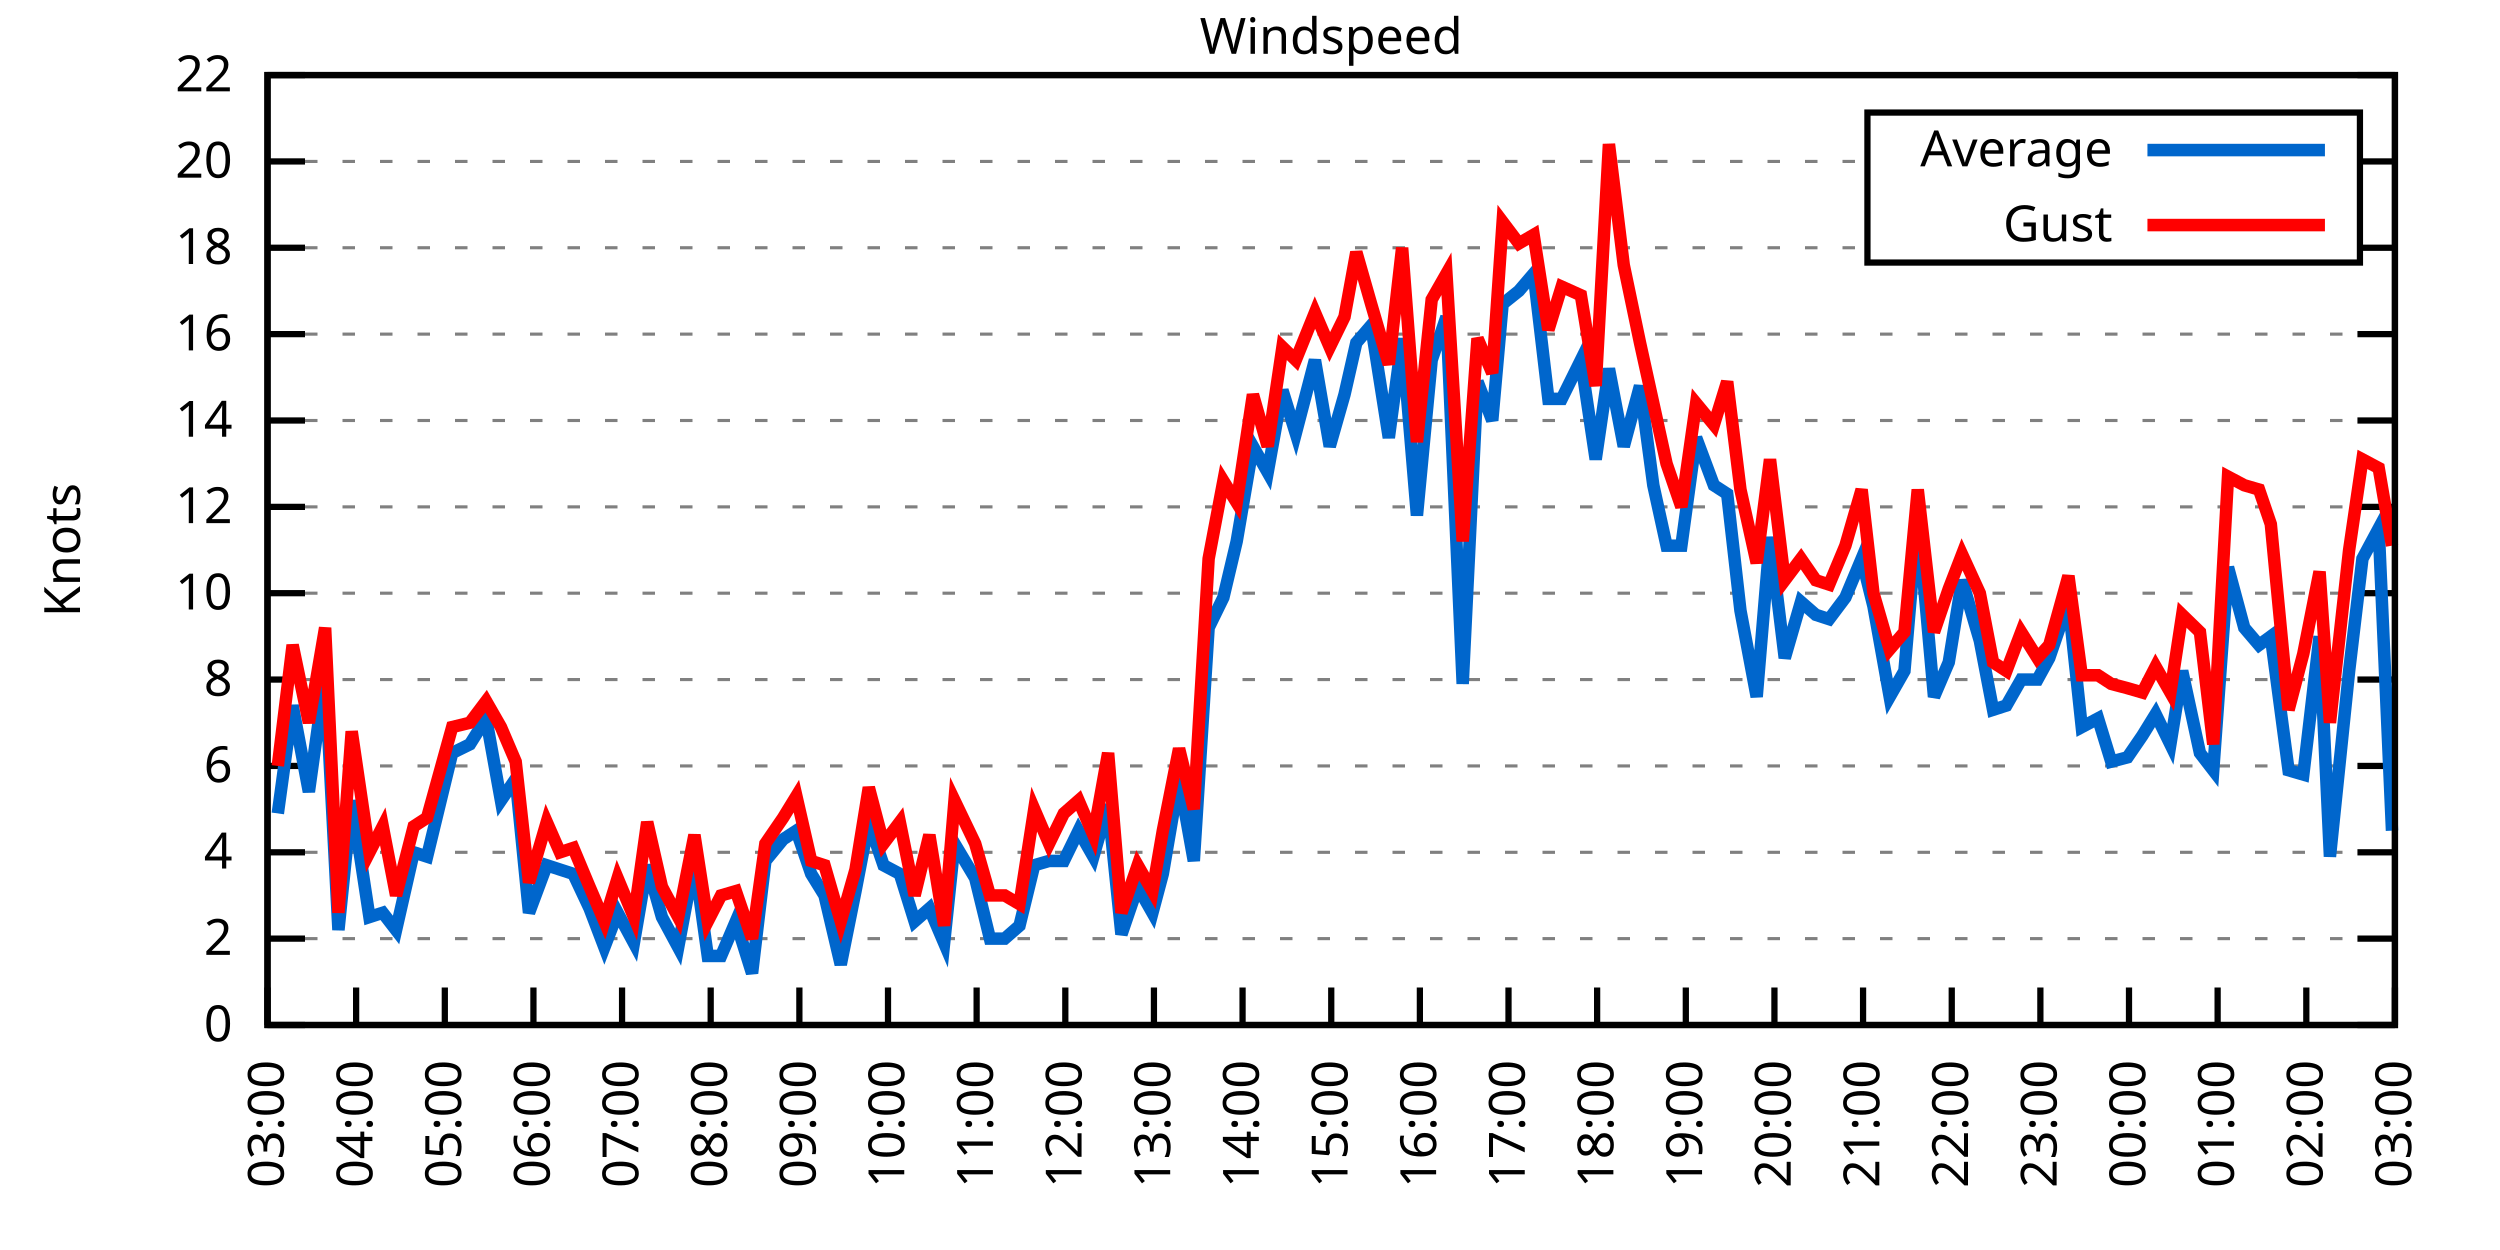
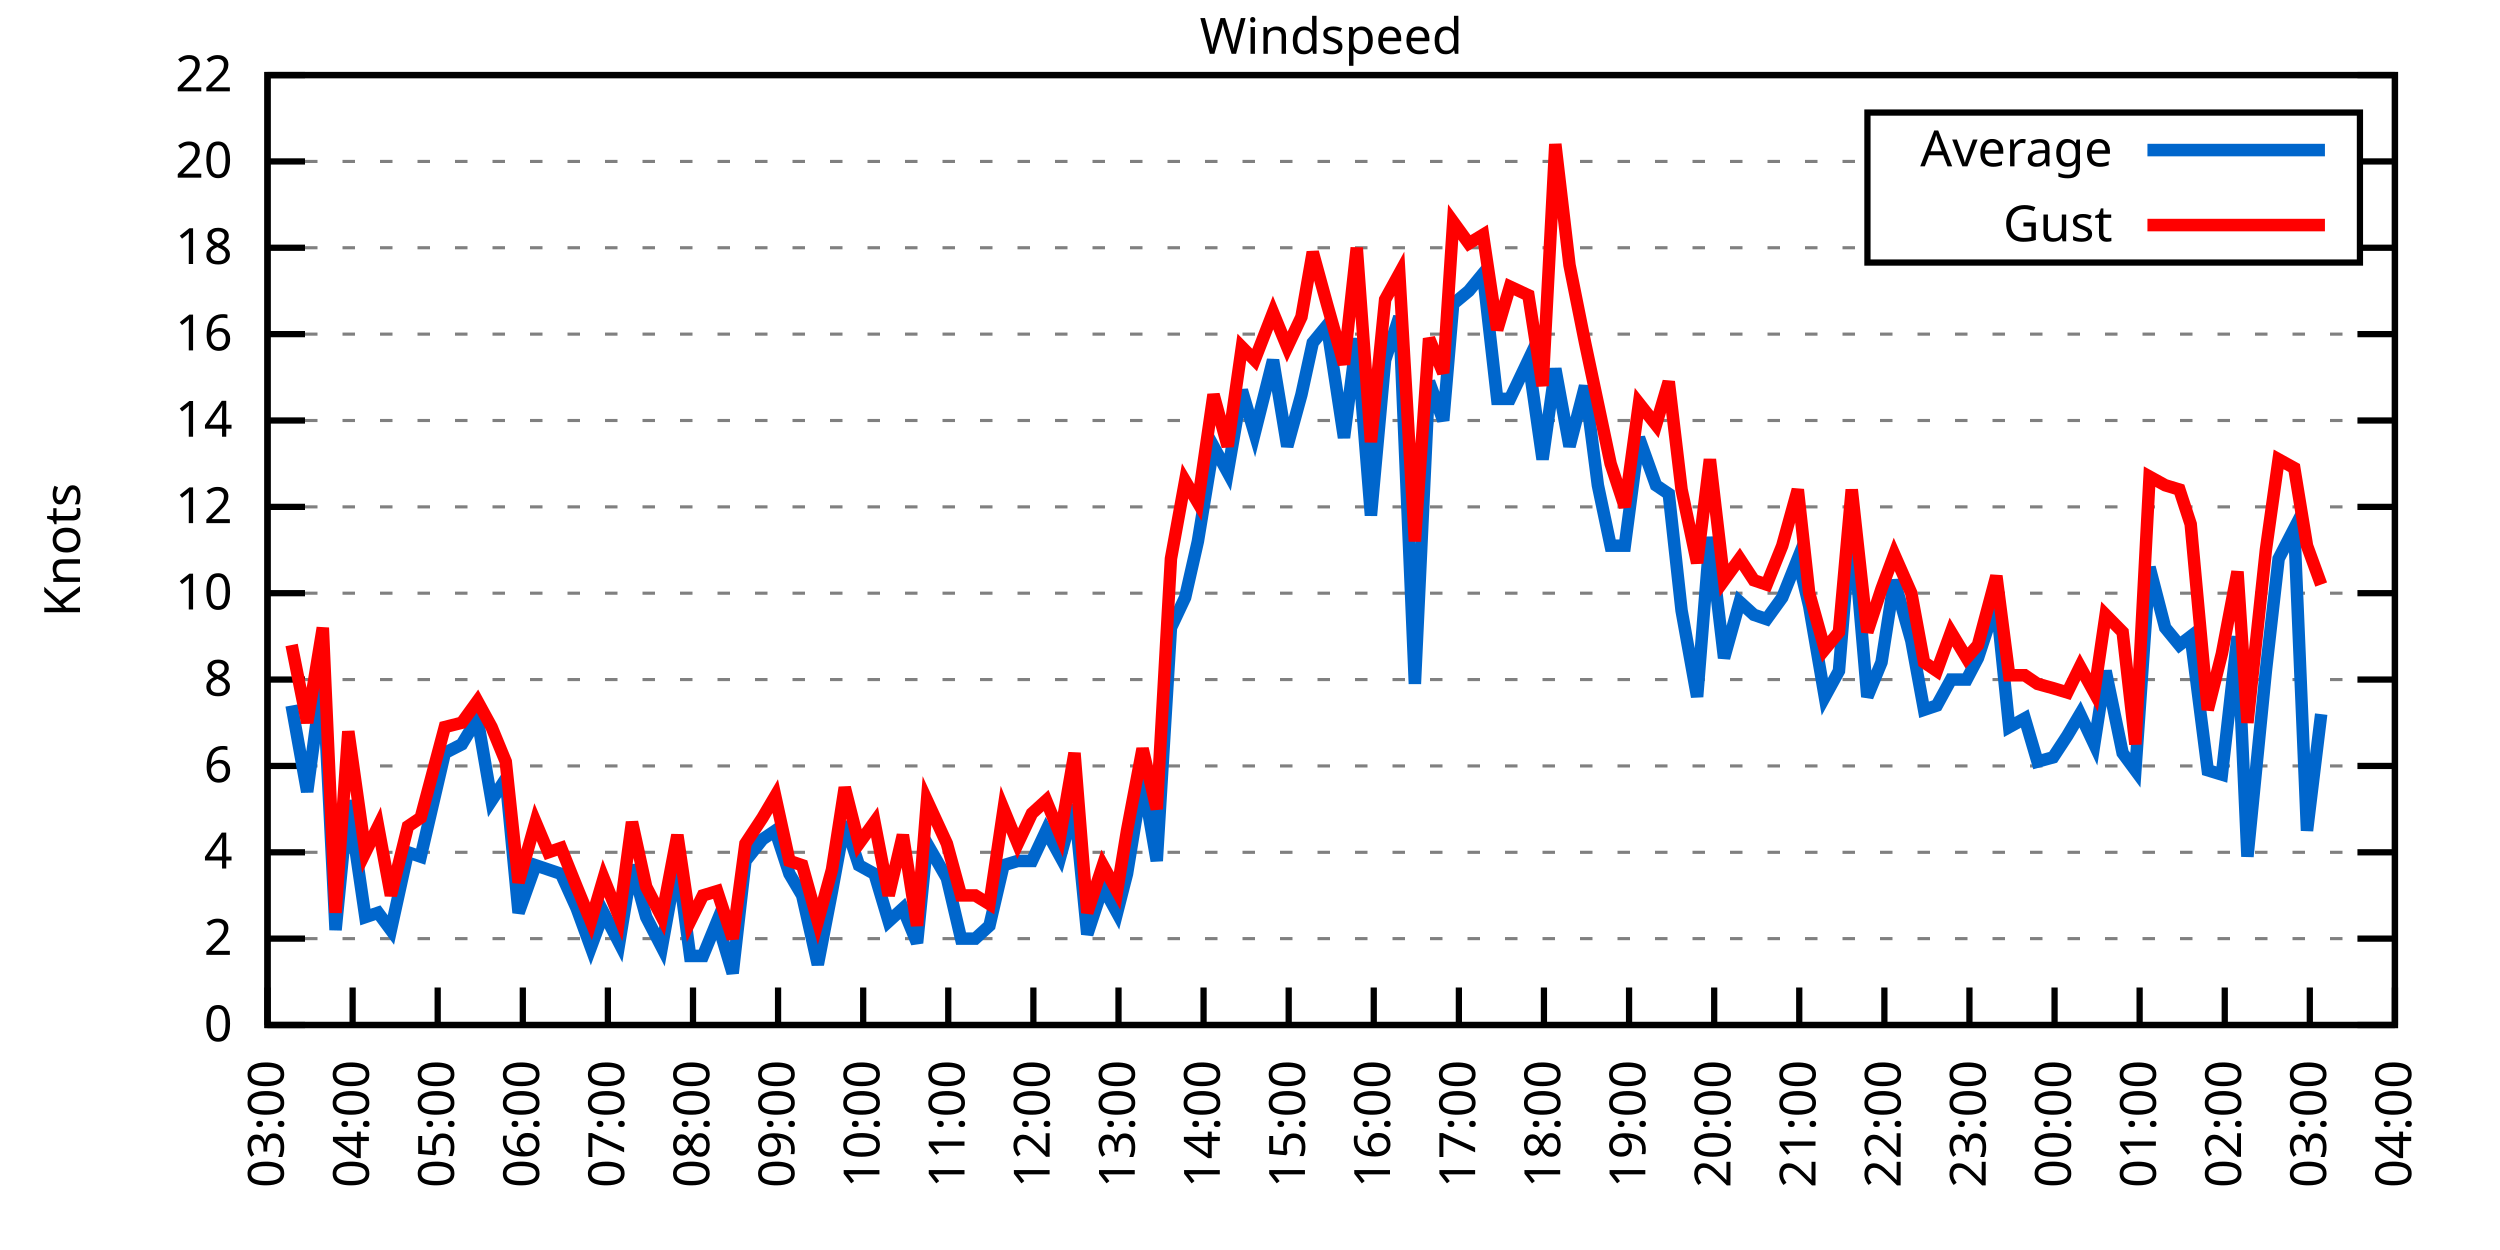
<svg xmlns="http://www.w3.org/2000/svg" xmlns:xlink="http://www.w3.org/1999/xlink" width="400" height="200" viewBox="0 0 400 200">
  <g id="gnuplot_canvas">
    <rect x="0" y="0" width="400" height="200" fill="none" />
    <defs>
      <circle id="gpDot" r="0.5" stroke-width="0.5" stroke="currentColor" />
      <path id="gpPt0" stroke-width="0.333" stroke="currentColor" d="M-1,0 h2 M0,-1 v2" />
      <path id="gpPt1" stroke-width="0.333" stroke="currentColor" d="M-1,-1 L1,1 M1,-1 L-1,1" />
      <path id="gpPt2" stroke-width="0.333" stroke="currentColor" d="M-1,0 L1,0 M0,-1 L0,1 M-1,-1 L1,1 M-1,1 L1,-1" />
      <rect id="gpPt3" stroke-width="0.333" stroke="currentColor" x="-1" y="-1" width="2" height="2" />
      <rect id="gpPt4" stroke-width="0.333" stroke="currentColor" fill="currentColor" x="-1" y="-1" width="2" height="2" />
      <circle id="gpPt5" stroke-width="0.333" stroke="currentColor" cx="0" cy="0" r="1" />
      <use xlink:href="#gpPt5" id="gpPt6" fill="currentColor" stroke="none" />
      <path id="gpPt7" stroke-width="0.333" stroke="currentColor" d="M0,-1.33 L-1.33,0.67 L1.33,0.67 z" />
      <use xlink:href="#gpPt7" id="gpPt8" fill="currentColor" stroke="none" />
      <use xlink:href="#gpPt7" id="gpPt9" stroke="currentColor" transform="rotate(180)" />
      <use xlink:href="#gpPt9" id="gpPt10" fill="currentColor" stroke="none" />
      <use xlink:href="#gpPt3" id="gpPt11" stroke="currentColor" transform="rotate(45)" />
      <use xlink:href="#gpPt11" id="gpPt12" fill="currentColor" stroke="none" />
      <path id="gpPt13" stroke-width="0.333" stroke="currentColor" d="M0,1.330 L1.265,0.411 L0.782,-1.067 L-0.782,-1.076 L-1.265,0.411 z" />
      <use xlink:href="#gpPt13" id="gpPt14" fill="currentColor" stroke="none" />
      <filter id="textbox" filterUnits="objectBoundingBox" x="0" y="0" height="1" width="1">
        <feFlood flood-color="white" flood-opacity="1" result="bgnd" />
        <feComposite in="SourceGraphic" in2="bgnd" operator="atop" />
      </filter>
      <filter id="greybox" filterUnits="objectBoundingBox" x="0" y="0" height="1" width="1">
        <feFlood flood-color="lightgrey" flood-opacity="1" result="grey" />
        <feComposite in="SourceGraphic" in2="grey" operator="atop" />
      </filter>
    </defs>
    <g fill="none" color="white" stroke="currentColor" stroke-width="1.00" stroke-linecap="butt" stroke-linejoin="miter">
</g>
    <g fill="none" color="black" stroke="currentColor" stroke-width="1.00" stroke-linecap="butt" stroke-linejoin="miter">
      <g stroke="none" shape-rendering="crispEdges">
        <polygon fill="rgb(255, 255, 255)" points="42.80,164.00 383.18,164.00 383.18,12.02 42.80,12.02 " />
      </g>
    </g>
    <g fill="none" color="black" stroke="currentColor" stroke-width="1.00" stroke-linecap="butt" stroke-linejoin="miter">
</g>
    <g fill="none" color="black" stroke="black" stroke-width="0.50" stroke-linecap="butt" stroke-linejoin="miter">
</g>
    <g fill="none" color="gray" stroke="currentColor" stroke-width="0.50" stroke-linecap="butt" stroke-linejoin="miter">
      <path stroke="gray" stroke-dasharray="2,4" class="gridline" d="M42.80,164.00 L383.19,164.00  " />
    </g>
    <g fill="none" color="gray" stroke="gray" stroke-width="1.00" stroke-linecap="butt" stroke-linejoin="miter">
</g>
    <g fill="none" color="black" stroke="currentColor" stroke-width="1.00" stroke-linecap="butt" stroke-linejoin="miter">
      <path stroke="black" d="M42.80,164.00 L48.80,164.00 M383.19,164.00 L377.19,164.00  " />
      <g transform="translate(37.20,166.60)" stroke="none" fill="black" font-family="Sans" font-size="8.00" text-anchor="end">
        <text>
          <tspan font-family="Sans"> 0</tspan>
        </text>
      </g>
    </g>
    <g fill="none" color="black" stroke="currentColor" stroke-width="1.00" stroke-linecap="butt" stroke-linejoin="miter">
</g>
    <g fill="none" color="black" stroke="black" stroke-width="0.50" stroke-linecap="butt" stroke-linejoin="miter">
</g>
    <g fill="none" color="gray" stroke="currentColor" stroke-width="0.50" stroke-linecap="butt" stroke-linejoin="miter">
      <path stroke="gray" stroke-dasharray="2,4" class="gridline" d="M42.80,150.18 L383.19,150.18  " />
    </g>
    <g fill="none" color="gray" stroke="gray" stroke-width="1.00" stroke-linecap="butt" stroke-linejoin="miter">
</g>
    <g fill="none" color="black" stroke="currentColor" stroke-width="1.00" stroke-linecap="butt" stroke-linejoin="miter">
      <path stroke="black" d="M42.80,150.18 L48.80,150.18 M383.19,150.18 L377.19,150.18  " />
      <g transform="translate(37.20,152.78)" stroke="none" fill="black" font-family="Sans" font-size="8.00" text-anchor="end">
        <text>
          <tspan font-family="Sans"> 2</tspan>
        </text>
      </g>
    </g>
    <g fill="none" color="black" stroke="currentColor" stroke-width="1.00" stroke-linecap="butt" stroke-linejoin="miter">
</g>
    <g fill="none" color="black" stroke="black" stroke-width="0.50" stroke-linecap="butt" stroke-linejoin="miter">
</g>
    <g fill="none" color="gray" stroke="currentColor" stroke-width="0.50" stroke-linecap="butt" stroke-linejoin="miter">
      <path stroke="gray" stroke-dasharray="2,4" class="gridline" d="M42.80,136.37 L383.19,136.37  " />
    </g>
    <g fill="none" color="gray" stroke="gray" stroke-width="1.00" stroke-linecap="butt" stroke-linejoin="miter">
</g>
    <g fill="none" color="black" stroke="currentColor" stroke-width="1.00" stroke-linecap="butt" stroke-linejoin="miter">
      <path stroke="black" d="M42.80,136.37 L48.80,136.37 M383.19,136.37 L377.19,136.37  " />
      <g transform="translate(37.20,138.97)" stroke="none" fill="black" font-family="Sans" font-size="8.00" text-anchor="end">
        <text>
          <tspan font-family="Sans"> 4</tspan>
        </text>
      </g>
    </g>
    <g fill="none" color="black" stroke="currentColor" stroke-width="1.00" stroke-linecap="butt" stroke-linejoin="miter">
</g>
    <g fill="none" color="black" stroke="black" stroke-width="0.50" stroke-linecap="butt" stroke-linejoin="miter">
</g>
    <g fill="none" color="gray" stroke="currentColor" stroke-width="0.50" stroke-linecap="butt" stroke-linejoin="miter">
      <path stroke="gray" stroke-dasharray="2,4" class="gridline" d="M42.80,122.55 L383.19,122.55  " />
    </g>
    <g fill="none" color="gray" stroke="gray" stroke-width="1.00" stroke-linecap="butt" stroke-linejoin="miter">
</g>
    <g fill="none" color="black" stroke="currentColor" stroke-width="1.00" stroke-linecap="butt" stroke-linejoin="miter">
      <path stroke="black" d="M42.80,122.55 L48.80,122.55 M383.19,122.55 L377.19,122.55  " />
      <g transform="translate(37.20,125.15)" stroke="none" fill="black" font-family="Sans" font-size="8.00" text-anchor="end">
        <text>
          <tspan font-family="Sans"> 6</tspan>
        </text>
      </g>
    </g>
    <g fill="none" color="black" stroke="currentColor" stroke-width="1.00" stroke-linecap="butt" stroke-linejoin="miter">
</g>
    <g fill="none" color="black" stroke="black" stroke-width="0.50" stroke-linecap="butt" stroke-linejoin="miter">
</g>
    <g fill="none" color="gray" stroke="currentColor" stroke-width="0.50" stroke-linecap="butt" stroke-linejoin="miter">
      <path stroke="gray" stroke-dasharray="2,4" class="gridline" d="M42.80,108.73 L383.19,108.73  " />
    </g>
    <g fill="none" color="gray" stroke="gray" stroke-width="1.00" stroke-linecap="butt" stroke-linejoin="miter">
</g>
    <g fill="none" color="black" stroke="currentColor" stroke-width="1.00" stroke-linecap="butt" stroke-linejoin="miter">
      <path stroke="black" d="M42.80,108.73 L48.80,108.73 M383.19,108.73 L377.19,108.73  " />
      <g transform="translate(37.20,111.33)" stroke="none" fill="black" font-family="Sans" font-size="8.00" text-anchor="end">
        <text>
          <tspan font-family="Sans"> 8</tspan>
        </text>
      </g>
    </g>
    <g fill="none" color="black" stroke="currentColor" stroke-width="1.00" stroke-linecap="butt" stroke-linejoin="miter">
</g>
    <g fill="none" color="black" stroke="black" stroke-width="0.50" stroke-linecap="butt" stroke-linejoin="miter">
</g>
    <g fill="none" color="gray" stroke="currentColor" stroke-width="0.50" stroke-linecap="butt" stroke-linejoin="miter">
      <path stroke="gray" stroke-dasharray="2,4" class="gridline" d="M42.80,94.91 L383.19,94.91  " />
    </g>
    <g fill="none" color="gray" stroke="gray" stroke-width="1.00" stroke-linecap="butt" stroke-linejoin="miter">
</g>
    <g fill="none" color="black" stroke="currentColor" stroke-width="1.00" stroke-linecap="butt" stroke-linejoin="miter">
      <path stroke="black" d="M42.80,94.91 L48.80,94.91 M383.19,94.91 L377.19,94.91  " />
      <g transform="translate(37.20,97.51)" stroke="none" fill="black" font-family="Sans" font-size="8.00" text-anchor="end">
        <text>
          <tspan font-family="Sans"> 10</tspan>
        </text>
      </g>
    </g>
    <g fill="none" color="black" stroke="currentColor" stroke-width="1.00" stroke-linecap="butt" stroke-linejoin="miter">
</g>
    <g fill="none" color="black" stroke="black" stroke-width="0.50" stroke-linecap="butt" stroke-linejoin="miter">
</g>
    <g fill="none" color="gray" stroke="currentColor" stroke-width="0.50" stroke-linecap="butt" stroke-linejoin="miter">
      <path stroke="gray" stroke-dasharray="2,4" class="gridline" d="M42.80,81.10 L383.19,81.10  " />
    </g>
    <g fill="none" color="gray" stroke="gray" stroke-width="1.00" stroke-linecap="butt" stroke-linejoin="miter">
</g>
    <g fill="none" color="black" stroke="currentColor" stroke-width="1.00" stroke-linecap="butt" stroke-linejoin="miter">
      <path stroke="black" d="M42.80,81.10 L48.80,81.10 M383.19,81.10 L377.19,81.10  " />
      <g transform="translate(37.20,83.70)" stroke="none" fill="black" font-family="Sans" font-size="8.00" text-anchor="end">
        <text>
          <tspan font-family="Sans"> 12</tspan>
        </text>
      </g>
    </g>
    <g fill="none" color="black" stroke="currentColor" stroke-width="1.00" stroke-linecap="butt" stroke-linejoin="miter">
</g>
    <g fill="none" color="black" stroke="black" stroke-width="0.50" stroke-linecap="butt" stroke-linejoin="miter">
</g>
    <g fill="none" color="gray" stroke="currentColor" stroke-width="0.50" stroke-linecap="butt" stroke-linejoin="miter">
      <path stroke="gray" stroke-dasharray="2,4" class="gridline" d="M42.80,67.28 L383.19,67.28  " />
    </g>
    <g fill="none" color="gray" stroke="gray" stroke-width="1.00" stroke-linecap="butt" stroke-linejoin="miter">
</g>
    <g fill="none" color="black" stroke="currentColor" stroke-width="1.00" stroke-linecap="butt" stroke-linejoin="miter">
      <path stroke="black" d="M42.80,67.28 L48.80,67.28 M383.19,67.28 L377.19,67.28  " />
      <g transform="translate(37.20,69.88)" stroke="none" fill="black" font-family="Sans" font-size="8.00" text-anchor="end">
        <text>
          <tspan font-family="Sans"> 14</tspan>
        </text>
      </g>
    </g>
    <g fill="none" color="black" stroke="currentColor" stroke-width="1.00" stroke-linecap="butt" stroke-linejoin="miter">
</g>
    <g fill="none" color="black" stroke="black" stroke-width="0.50" stroke-linecap="butt" stroke-linejoin="miter">
</g>
    <g fill="none" color="gray" stroke="currentColor" stroke-width="0.50" stroke-linecap="butt" stroke-linejoin="miter">
      <path stroke="gray" stroke-dasharray="2,4" class="gridline" d="M42.80,53.46 L383.19,53.46  " />
    </g>
    <g fill="none" color="gray" stroke="gray" stroke-width="1.00" stroke-linecap="butt" stroke-linejoin="miter">
</g>
    <g fill="none" color="black" stroke="currentColor" stroke-width="1.00" stroke-linecap="butt" stroke-linejoin="miter">
      <path stroke="black" d="M42.80,53.46 L48.80,53.46 M383.19,53.46 L377.19,53.46  " />
      <g transform="translate(37.20,56.06)" stroke="none" fill="black" font-family="Sans" font-size="8.00" text-anchor="end">
        <text>
          <tspan font-family="Sans"> 16</tspan>
        </text>
      </g>
    </g>
    <g fill="none" color="black" stroke="currentColor" stroke-width="1.00" stroke-linecap="butt" stroke-linejoin="miter">
</g>
    <g fill="none" color="black" stroke="black" stroke-width="0.50" stroke-linecap="butt" stroke-linejoin="miter">
</g>
    <g fill="none" color="gray" stroke="currentColor" stroke-width="0.50" stroke-linecap="butt" stroke-linejoin="miter">
      <path stroke="gray" stroke-dasharray="2,4" class="gridline" d="M42.80,39.64 L298.79,39.64 M377.59,39.64 L383.19,39.64  " />
    </g>
    <g fill="none" color="gray" stroke="gray" stroke-width="1.00" stroke-linecap="butt" stroke-linejoin="miter">
</g>
    <g fill="none" color="black" stroke="currentColor" stroke-width="1.00" stroke-linecap="butt" stroke-linejoin="miter">
      <path stroke="black" d="M42.80,39.64 L48.80,39.64 M383.19,39.64 L377.19,39.64  " />
      <g transform="translate(37.20,42.24)" stroke="none" fill="black" font-family="Sans" font-size="8.00" text-anchor="end">
        <text>
          <tspan font-family="Sans"> 18</tspan>
        </text>
      </g>
    </g>
    <g fill="none" color="black" stroke="currentColor" stroke-width="1.00" stroke-linecap="butt" stroke-linejoin="miter">
</g>
    <g fill="none" color="black" stroke="black" stroke-width="0.50" stroke-linecap="butt" stroke-linejoin="miter">
</g>
    <g fill="none" color="gray" stroke="currentColor" stroke-width="0.50" stroke-linecap="butt" stroke-linejoin="miter">
      <path stroke="gray" stroke-dasharray="2,4" class="gridline" d="M42.80,25.83 L298.79,25.83 M377.59,25.83 L383.19,25.83  " />
    </g>
    <g fill="none" color="gray" stroke="gray" stroke-width="1.00" stroke-linecap="butt" stroke-linejoin="miter">
</g>
    <g fill="none" color="black" stroke="currentColor" stroke-width="1.00" stroke-linecap="butt" stroke-linejoin="miter">
      <path stroke="black" d="M42.80,25.83 L48.80,25.83 M383.19,25.83 L377.19,25.83  " />
      <g transform="translate(37.20,28.43)" stroke="none" fill="black" font-family="Sans" font-size="8.00" text-anchor="end">
        <text>
          <tspan font-family="Sans"> 20</tspan>
        </text>
      </g>
    </g>
    <g fill="none" color="black" stroke="currentColor" stroke-width="1.00" stroke-linecap="butt" stroke-linejoin="miter">
</g>
    <g fill="none" color="black" stroke="black" stroke-width="0.50" stroke-linecap="butt" stroke-linejoin="miter">
</g>
    <g fill="none" color="gray" stroke="currentColor" stroke-width="0.50" stroke-linecap="butt" stroke-linejoin="miter">
      <path stroke="gray" stroke-dasharray="2,4" class="gridline" d="M42.80,12.01 L383.19,12.01  " />
    </g>
    <g fill="none" color="gray" stroke="gray" stroke-width="1.00" stroke-linecap="butt" stroke-linejoin="miter">
</g>
    <g fill="none" color="black" stroke="currentColor" stroke-width="1.00" stroke-linecap="butt" stroke-linejoin="miter">
      <path stroke="black" d="M42.80,12.01 L48.80,12.01 M383.19,12.01 L377.19,12.01  " />
      <g transform="translate(37.20,14.61)" stroke="none" fill="black" font-family="Sans" font-size="8.00" text-anchor="end">
        <text>
          <tspan font-family="Sans"> 22</tspan>
        </text>
      </g>
    </g>
    <g fill="none" color="black" stroke="currentColor" stroke-width="1.00" stroke-linecap="butt" stroke-linejoin="miter">
      <path stroke="black" d="M42.80,164.00 L42.80,158.00  " />
      <g transform="translate(45.40,169.60) rotate(270.00)" stroke="none" fill="black" font-family="Sans" font-size="8.00" text-anchor="end">
        <text>
          <tspan font-family="Sans">03:00</tspan>
        </text>
      </g>
    </g>
    <g fill="none" color="black" stroke="currentColor" stroke-width="1.00" stroke-linecap="butt" stroke-linejoin="miter">
-       <path stroke="black" d="M56.98,164.00 L56.98,158.00  " />
-       <g transform="translate(59.58,169.60) rotate(270.00)" stroke="none" fill="black" font-family="Sans" font-size="8.00" text-anchor="end">
+       <path stroke="black" d="M56.42,164.00 L56.42,158.00  " />
+       <g transform="translate(59.02,169.60) rotate(270.00)" stroke="none" fill="black" font-family="Sans" font-size="8.00" text-anchor="end">
        <text>
          <tspan font-family="Sans">04:00</tspan>
        </text>
      </g>
    </g>
    <g fill="none" color="black" stroke="currentColor" stroke-width="1.00" stroke-linecap="butt" stroke-linejoin="miter">
-       <path stroke="black" d="M71.17,164.00 L71.17,158.00  " />
-       <g transform="translate(73.77,169.60) rotate(270.00)" stroke="none" fill="black" font-family="Sans" font-size="8.00" text-anchor="end">
+       <path stroke="black" d="M70.03,164.00 L70.03,158.00  " />
+       <g transform="translate(72.63,169.60) rotate(270.00)" stroke="none" fill="black" font-family="Sans" font-size="8.00" text-anchor="end">
        <text>
          <tspan font-family="Sans">05:00</tspan>
        </text>
      </g>
    </g>
    <g fill="none" color="black" stroke="currentColor" stroke-width="1.00" stroke-linecap="butt" stroke-linejoin="miter">
-       <path stroke="black" d="M85.35,164.00 L85.35,158.00  " />
-       <g transform="translate(87.95,169.60) rotate(270.00)" stroke="none" fill="black" font-family="Sans" font-size="8.00" text-anchor="end">
+       <path stroke="black" d="M83.65,164.00 L83.65,158.00  " />
+       <g transform="translate(86.25,169.60) rotate(270.00)" stroke="none" fill="black" font-family="Sans" font-size="8.00" text-anchor="end">
        <text>
          <tspan font-family="Sans">06:00</tspan>
        </text>
      </g>
    </g>
    <g fill="none" color="black" stroke="currentColor" stroke-width="1.00" stroke-linecap="butt" stroke-linejoin="miter">
-       <path stroke="black" d="M99.53,164.00 L99.53,158.00  " />
-       <g transform="translate(102.13,169.60) rotate(270.00)" stroke="none" fill="black" font-family="Sans" font-size="8.00" text-anchor="end">
+       <path stroke="black" d="M97.26,164.00 L97.26,158.00  " />
+       <g transform="translate(99.86,169.60) rotate(270.00)" stroke="none" fill="black" font-family="Sans" font-size="8.00" text-anchor="end">
        <text>
          <tspan font-family="Sans">07:00</tspan>
        </text>
      </g>
    </g>
    <g fill="none" color="black" stroke="currentColor" stroke-width="1.00" stroke-linecap="butt" stroke-linejoin="miter">
-       <path stroke="black" d="M113.71,164.00 L113.71,158.00  " />
-       <g transform="translate(116.31,169.60) rotate(270.00)" stroke="none" fill="black" font-family="Sans" font-size="8.00" text-anchor="end">
+       <path stroke="black" d="M110.88,164.00 L110.88,158.00  " />
+       <g transform="translate(113.48,169.60) rotate(270.00)" stroke="none" fill="black" font-family="Sans" font-size="8.00" text-anchor="end">
        <text>
          <tspan font-family="Sans">08:00</tspan>
        </text>
      </g>
    </g>
    <g fill="none" color="black" stroke="currentColor" stroke-width="1.00" stroke-linecap="butt" stroke-linejoin="miter">
-       <path stroke="black" d="M127.90,164.00 L127.90,158.00  " />
-       <g transform="translate(130.50,169.60) rotate(270.00)" stroke="none" fill="black" font-family="Sans" font-size="8.00" text-anchor="end">
+       <path stroke="black" d="M124.49,164.00 L124.49,158.00  " />
+       <g transform="translate(127.09,169.60) rotate(270.00)" stroke="none" fill="black" font-family="Sans" font-size="8.00" text-anchor="end">
        <text>
          <tspan font-family="Sans">09:00</tspan>
        </text>
      </g>
    </g>
    <g fill="none" color="black" stroke="currentColor" stroke-width="1.00" stroke-linecap="butt" stroke-linejoin="miter">
-       <path stroke="black" d="M142.08,164.00 L142.08,158.00  " />
-       <g transform="translate(144.68,169.60) rotate(270.00)" stroke="none" fill="black" font-family="Sans" font-size="8.00" text-anchor="end">
+       <path stroke="black" d="M138.11,164.00 L138.11,158.00  " />
+       <g transform="translate(140.71,169.60) rotate(270.00)" stroke="none" fill="black" font-family="Sans" font-size="8.00" text-anchor="end">
        <text>
          <tspan font-family="Sans">10:00</tspan>
        </text>
      </g>
    </g>
    <g fill="none" color="black" stroke="currentColor" stroke-width="1.00" stroke-linecap="butt" stroke-linejoin="miter">
-       <path stroke="black" d="M156.26,164.00 L156.26,158.00  " />
-       <g transform="translate(158.86,169.60) rotate(270.00)" stroke="none" fill="black" font-family="Sans" font-size="8.00" text-anchor="end">
+       <path stroke="black" d="M151.72,164.00 L151.72,158.00  " />
+       <g transform="translate(154.32,169.60) rotate(270.00)" stroke="none" fill="black" font-family="Sans" font-size="8.00" text-anchor="end">
        <text>
          <tspan font-family="Sans">11:00</tspan>
        </text>
      </g>
    </g>
    <g fill="none" color="black" stroke="currentColor" stroke-width="1.00" stroke-linecap="butt" stroke-linejoin="miter">
-       <path stroke="black" d="M170.45,164.00 L170.45,158.00  " />
-       <g transform="translate(173.05,169.60) rotate(270.00)" stroke="none" fill="black" font-family="Sans" font-size="8.00" text-anchor="end">
+       <path stroke="black" d="M165.34,164.00 L165.34,158.00  " />
+       <g transform="translate(167.94,169.60) rotate(270.00)" stroke="none" fill="black" font-family="Sans" font-size="8.00" text-anchor="end">
        <text>
          <tspan font-family="Sans">12:00</tspan>
        </text>
      </g>
    </g>
    <g fill="none" color="black" stroke="currentColor" stroke-width="1.00" stroke-linecap="butt" stroke-linejoin="miter">
-       <path stroke="black" d="M184.63,164.00 L184.63,158.00  " />
-       <g transform="translate(187.23,169.60) rotate(270.00)" stroke="none" fill="black" font-family="Sans" font-size="8.00" text-anchor="end">
+       <path stroke="black" d="M178.96,164.00 L178.96,158.00  " />
+       <g transform="translate(181.56,169.60) rotate(270.00)" stroke="none" fill="black" font-family="Sans" font-size="8.00" text-anchor="end">
        <text>
          <tspan font-family="Sans">13:00</tspan>
        </text>
      </g>
    </g>
    <g fill="none" color="black" stroke="currentColor" stroke-width="1.00" stroke-linecap="butt" stroke-linejoin="miter">
-       <path stroke="black" d="M198.81,164.00 L198.81,158.00  " />
-       <g transform="translate(201.41,169.60) rotate(270.00)" stroke="none" fill="black" font-family="Sans" font-size="8.00" text-anchor="end">
+       <path stroke="black" d="M192.57,164.00 L192.57,158.00  " />
+       <g transform="translate(195.17,169.60) rotate(270.00)" stroke="none" fill="black" font-family="Sans" font-size="8.00" text-anchor="end">
        <text>
          <tspan font-family="Sans">14:00</tspan>
        </text>
      </g>
    </g>
    <g fill="none" color="black" stroke="currentColor" stroke-width="1.00" stroke-linecap="butt" stroke-linejoin="miter">
-       <path stroke="black" d="M213.00,164.00 L213.00,158.00  " />
-       <g transform="translate(215.60,169.60) rotate(270.00)" stroke="none" fill="black" font-family="Sans" font-size="8.00" text-anchor="end">
+       <path stroke="black" d="M206.19,164.00 L206.19,158.00  " />
+       <g transform="translate(208.79,169.60) rotate(270.00)" stroke="none" fill="black" font-family="Sans" font-size="8.00" text-anchor="end">
        <text>
          <tspan font-family="Sans">15:00</tspan>
        </text>
      </g>
    </g>
    <g fill="none" color="black" stroke="currentColor" stroke-width="1.00" stroke-linecap="butt" stroke-linejoin="miter">
-       <path stroke="black" d="M227.18,164.00 L227.18,158.00  " />
-       <g transform="translate(229.78,169.60) rotate(270.00)" stroke="none" fill="black" font-family="Sans" font-size="8.00" text-anchor="end">
+       <path stroke="black" d="M219.80,164.00 L219.80,158.00  " />
+       <g transform="translate(222.40,169.60) rotate(270.00)" stroke="none" fill="black" font-family="Sans" font-size="8.00" text-anchor="end">
        <text>
          <tspan font-family="Sans">16:00</tspan>
        </text>
      </g>
    </g>
    <g fill="none" color="black" stroke="currentColor" stroke-width="1.00" stroke-linecap="butt" stroke-linejoin="miter">
-       <path stroke="black" d="M241.36,164.00 L241.36,158.00  " />
-       <g transform="translate(243.96,169.60) rotate(270.00)" stroke="none" fill="black" font-family="Sans" font-size="8.00" text-anchor="end">
+       <path stroke="black" d="M233.42,164.00 L233.42,158.00  " />
+       <g transform="translate(236.02,169.60) rotate(270.00)" stroke="none" fill="black" font-family="Sans" font-size="8.00" text-anchor="end">
        <text>
          <tspan font-family="Sans">17:00</tspan>
        </text>
      </g>
    </g>
    <g fill="none" color="black" stroke="currentColor" stroke-width="1.00" stroke-linecap="butt" stroke-linejoin="miter">
-       <path stroke="black" d="M255.54,164.00 L255.54,158.00  " />
-       <g transform="translate(258.14,169.60) rotate(270.00)" stroke="none" fill="black" font-family="Sans" font-size="8.00" text-anchor="end">
+       <path stroke="black" d="M247.03,164.00 L247.03,158.00  " />
+       <g transform="translate(249.63,169.60) rotate(270.00)" stroke="none" fill="black" font-family="Sans" font-size="8.00" text-anchor="end">
        <text>
          <tspan font-family="Sans">18:00</tspan>
        </text>
      </g>
    </g>
    <g fill="none" color="black" stroke="currentColor" stroke-width="1.00" stroke-linecap="butt" stroke-linejoin="miter">
-       <path stroke="black" d="M269.73,164.00 L269.73,158.00  " />
-       <g transform="translate(272.33,169.60) rotate(270.00)" stroke="none" fill="black" font-family="Sans" font-size="8.00" text-anchor="end">
+       <path stroke="black" d="M260.65,164.00 L260.65,158.00  " />
+       <g transform="translate(263.25,169.60) rotate(270.00)" stroke="none" fill="black" font-family="Sans" font-size="8.00" text-anchor="end">
        <text>
          <tspan font-family="Sans">19:00</tspan>
        </text>
      </g>
    </g>
    <g fill="none" color="black" stroke="currentColor" stroke-width="1.00" stroke-linecap="butt" stroke-linejoin="miter">
-       <path stroke="black" d="M283.91,164.00 L283.91,158.00  " />
-       <g transform="translate(286.51,169.60) rotate(270.00)" stroke="none" fill="black" font-family="Sans" font-size="8.00" text-anchor="end">
+       <path stroke="black" d="M274.27,164.00 L274.27,158.00  " />
+       <g transform="translate(276.87,169.60) rotate(270.00)" stroke="none" fill="black" font-family="Sans" font-size="8.00" text-anchor="end">
        <text>
          <tspan font-family="Sans">20:00</tspan>
        </text>
      </g>
    </g>
    <g fill="none" color="black" stroke="currentColor" stroke-width="1.00" stroke-linecap="butt" stroke-linejoin="miter">
-       <path stroke="black" d="M298.09,164.00 L298.09,158.00  " />
-       <g transform="translate(300.69,169.60) rotate(270.00)" stroke="none" fill="black" font-family="Sans" font-size="8.00" text-anchor="end">
+       <path stroke="black" d="M287.88,164.00 L287.88,158.00  " />
+       <g transform="translate(290.48,169.60) rotate(270.00)" stroke="none" fill="black" font-family="Sans" font-size="8.00" text-anchor="end">
        <text>
          <tspan font-family="Sans">21:00</tspan>
        </text>
      </g>
    </g>
    <g fill="none" color="black" stroke="currentColor" stroke-width="1.00" stroke-linecap="butt" stroke-linejoin="miter">
-       <path stroke="black" d="M312.28,164.00 L312.28,158.00  " />
-       <g transform="translate(314.88,169.60) rotate(270.00)" stroke="none" fill="black" font-family="Sans" font-size="8.00" text-anchor="end">
+       <path stroke="black" d="M301.50,164.00 L301.50,158.00  " />
+       <g transform="translate(304.10,169.60) rotate(270.00)" stroke="none" fill="black" font-family="Sans" font-size="8.00" text-anchor="end">
        <text>
          <tspan font-family="Sans">22:00</tspan>
        </text>
      </g>
    </g>
    <g fill="none" color="black" stroke="currentColor" stroke-width="1.00" stroke-linecap="butt" stroke-linejoin="miter">
-       <path stroke="black" d="M326.46,164.00 L326.46,158.00  " />
-       <g transform="translate(329.06,169.60) rotate(270.00)" stroke="none" fill="black" font-family="Sans" font-size="8.00" text-anchor="end">
+       <path stroke="black" d="M315.11,164.00 L315.11,158.00  " />
+       <g transform="translate(317.71,169.60) rotate(270.00)" stroke="none" fill="black" font-family="Sans" font-size="8.00" text-anchor="end">
        <text>
          <tspan font-family="Sans">23:00</tspan>
        </text>
      </g>
    </g>
    <g fill="none" color="black" stroke="currentColor" stroke-width="1.00" stroke-linecap="butt" stroke-linejoin="miter">
-       <path stroke="black" d="M340.64,164.00 L340.64,158.00  " />
-       <g transform="translate(343.24,169.60) rotate(270.00)" stroke="none" fill="black" font-family="Sans" font-size="8.00" text-anchor="end">
+       <path stroke="black" d="M328.73,164.00 L328.73,158.00  " />
+       <g transform="translate(331.33,169.60) rotate(270.00)" stroke="none" fill="black" font-family="Sans" font-size="8.00" text-anchor="end">
        <text>
          <tspan font-family="Sans">00:00</tspan>
        </text>
      </g>
    </g>
    <g fill="none" color="black" stroke="currentColor" stroke-width="1.00" stroke-linecap="butt" stroke-linejoin="miter">
-       <path stroke="black" d="M354.82,164.00 L354.82,158.00  " />
-       <g transform="translate(357.42,169.60) rotate(270.00)" stroke="none" fill="black" font-family="Sans" font-size="8.00" text-anchor="end">
+       <path stroke="black" d="M342.34,164.00 L342.34,158.00  " />
+       <g transform="translate(344.94,169.60) rotate(270.00)" stroke="none" fill="black" font-family="Sans" font-size="8.00" text-anchor="end">
        <text>
          <tspan font-family="Sans">01:00</tspan>
        </text>
      </g>
    </g>
    <g fill="none" color="black" stroke="currentColor" stroke-width="1.00" stroke-linecap="butt" stroke-linejoin="miter">
-       <path stroke="black" d="M369.01,164.00 L369.01,158.00  " />
-       <g transform="translate(371.61,169.60) rotate(270.00)" stroke="none" fill="black" font-family="Sans" font-size="8.00" text-anchor="end">
+       <path stroke="black" d="M355.96,164.00 L355.96,158.00  " />
+       <g transform="translate(358.56,169.60) rotate(270.00)" stroke="none" fill="black" font-family="Sans" font-size="8.00" text-anchor="end">
        <text>
          <tspan font-family="Sans">02:00</tspan>
+         </text>
+       </g>
+     </g>
+     <g fill="none" color="black" stroke="currentColor" stroke-width="1.00" stroke-linecap="butt" stroke-linejoin="miter">
+       <path stroke="black" d="M369.57,164.00 L369.57,158.00  " />
+       <g transform="translate(372.17,169.60) rotate(270.00)" stroke="none" fill="black" font-family="Sans" font-size="8.00" text-anchor="end">
+         <text>
+           <tspan font-family="Sans">03:00</tspan>
        </text>
      </g>
    </g>
    <g fill="none" color="black" stroke="currentColor" stroke-width="1.00" stroke-linecap="butt" stroke-linejoin="miter">
      <path stroke="black" d="M383.19,164.00 L383.19,158.00  " />
      <g transform="translate(385.79,169.60) rotate(270.00)" stroke="none" fill="black" font-family="Sans" font-size="8.00" text-anchor="end">
        <text>
-           <tspan font-family="Sans">03:00</tspan>
+           <tspan font-family="Sans">04:00</tspan>
        </text>
      </g>
    </g>
    <g fill="none" color="black" stroke="currentColor" stroke-width="1.00" stroke-linecap="butt" stroke-linejoin="miter">
</g>
    <g fill="none" color="black" stroke="currentColor" stroke-width="1.00" stroke-linecap="butt" stroke-linejoin="miter">
      <path stroke="black" d="M42.80,12.01 L42.80,164.00 L383.19,164.00 L383.19,12.01 L42.80,12.01 Z  " />
    </g>
    <g fill="none" color="black" stroke="currentColor" stroke-width="1.00" stroke-linecap="butt" stroke-linejoin="miter">
</g>
    <g fill="none" color="black" stroke="currentColor" stroke-width="1.00" stroke-linecap="butt" stroke-linejoin="miter">
      <path stroke="black" d="M298.79,42.01 L298.79,18.01 L377.59,18.01 L377.59,42.01 L298.79,42.01 Z  " />
    </g>
    <g id="Windspeed_plot_1">
      <g fill="none" color="white" stroke="black" stroke-width="2.00" stroke-linecap="butt" stroke-linejoin="miter">
</g>
      <g fill="none" color="black" stroke="currentColor" stroke-width="2.00" stroke-linecap="butt" stroke-linejoin="miter">
        <g transform="translate(337.99,26.61)" stroke="none" fill="black" font-family="Sans" font-size="8.00" text-anchor="end">
          <text>
            <tspan font-family="Sans">Average</tspan>
          </text>
        </g>
      </g>
      <g fill="none" color="black" stroke="currentColor" stroke-width="2.00" stroke-linecap="butt" stroke-linejoin="miter">
-         <path stroke="rgb(  0, 102, 204)" d="M343.59,24.01 L371.99,24.01 M44.45,130.15 L46.82,112.88 L49.42,126.69 L52.02,108.04 L54.15,148.80 L56.27,128.08   L59.11,146.73 L61.24,146.04 L63.37,148.80 L66.20,136.37 L68.33,137.06 L72.35,120.48 L75.18,119.09 L77.78,114.95   L80.15,128.08 L82.51,124.62 L84.64,146.04 L87.48,138.44 L89.60,139.13 L91.73,139.82 L94.33,145.35 L96.70,151.56   L98.82,146.04 L101.42,150.87 L103.55,138.44 L105.91,146.73 L108.51,151.56 L111.11,137.75 L113.24,152.95 L115.37,152.95   L117.73,147.42 L120.33,155.71 L122.46,137.75 L125.30,134.29 L127.42,132.91 L129.79,139.82 L131.92,143.27 L134.52,154.33   L136.88,142.58 L139.01,131.53 L141.37,138.44 L143.97,139.82 L146.34,147.42 L148.70,145.35 L151.06,150.87 L152.72,134.98   L156.03,140.51 L158.39,150.18 L160.75,150.18 L163.12,148.11 L165.48,138.44 L167.85,137.75 L170.21,137.75 L172.57,132.91   L174.94,137.06 L177.30,128.77 L179.43,149.49 L182.03,141.89 L184.39,146.04 L186.05,139.82 L188.65,124.62 L191.01,137.75   L193.38,100.44 L195.74,95.60 L197.87,86.62 L200.47,71.42 L202.83,75.57 L205.19,62.44 L207.32,69.35 L210.39,57.61   L212.76,71.42 L215.12,63.13 L217.01,54.84 L219.38,52.08 L222.21,70.04 L224.34,54.15 L226.71,82.48 L229.07,57.61   L231.43,50.70 L234.03,109.42 L236.40,61.06 L238.76,67.28 L240.42,48.63 L243.02,46.55 L245.38,43.79 L247.74,63.82   L249.87,63.82 L252.94,57.61 L255.31,73.50 L257.43,58.99 L259.80,71.42 L262.40,61.75 L264.53,77.64 L266.65,87.31   L269.02,87.31 L271.38,70.04 L274.22,77.64 L276.35,79.02 L278.47,97.68 L281.07,111.49 L283.20,85.93 L285.56,105.28   L288.16,96.30 L290.53,98.37 L292.66,99.06 L295.26,95.60 L297.86,89.39 L299.75,96.99 L302.35,111.49 L304.71,107.35   L306.84,82.48 L309.44,111.49 L311.80,105.97 L313.93,92.84 L316.77,102.51 L318.89,113.57 L321.02,112.88 L323.39,108.73   L325.99,108.73 L327.88,105.28 L330.95,96.30 L333.08,116.33 L335.68,114.95 L337.80,121.86 L340.40,121.17 L342.77,117.71   L344.90,114.26 L347.26,119.09 L349.15,107.35 L351.99,120.48 L354.12,123.24 L356.48,90.77 L359.08,100.44 L361.44,103.20   L363.33,101.82 L366.17,123.24 L368.53,123.93 L371.13,101.82 L372.79,137.06 L375.86,107.35 L377.99,89.39 L380.59,84.55   L382.72,132.91  " />
+         <path stroke="rgb(  0, 102, 204)" d="M343.59,24.01 L371.99,24.01 M46.66,112.88 L49.15,126.69 L51.65,108.04 L53.69,148.80 L55.73,128.08 L58.46,146.73   L60.50,146.04 L62.54,148.80 L65.27,136.37 L67.31,137.06 L71.17,120.48 L73.89,119.09 L76.39,114.95 L78.65,128.08   L80.92,124.62 L82.97,146.04 L85.69,138.44 L87.73,139.13 L89.77,139.82 L92.27,145.35 L94.54,151.56 L96.58,146.04   L99.08,150.87 L101.12,138.44 L103.39,146.73 L105.89,151.56 L108.38,137.75 L110.42,152.95 L112.47,152.95 L114.74,147.42   L117.23,155.71 L119.27,137.75 L122.00,134.29 L124.04,132.91 L126.31,139.82 L128.35,143.27 L130.85,154.33 L133.12,142.58   L135.16,131.53 L137.43,138.44 L139.92,139.82 L142.19,147.42 L144.46,145.35 L146.73,150.87 L148.32,134.98 L151.50,140.51   L153.77,150.18 L156.04,150.18 L158.31,148.11 L160.57,138.44 L162.84,137.75 L165.11,137.75 L167.38,132.91 L169.65,137.06   L171.92,128.77 L173.96,149.49 L176.46,141.89 L178.73,146.04 L180.32,139.82 L182.81,124.62 L185.08,137.75 L187.35,100.44   L189.62,95.60 L191.66,86.62 L194.16,71.42 L196.43,75.57 L198.70,62.44 L200.74,69.35 L203.69,57.61 L205.96,71.42   L208.23,63.13 L210.04,54.84 L212.31,52.08 L215.04,70.04 L217.08,54.15 L219.35,82.48 L221.62,57.61 L223.89,50.70   L226.38,109.42 L228.65,61.06 L230.92,67.28 L232.51,48.63 L235.01,46.55 L237.28,43.79 L239.55,63.82 L241.59,63.82   L244.54,57.61 L246.81,73.50 L248.85,58.99 L251.12,71.42 L253.61,61.75 L255.66,77.64 L257.70,87.31 L259.97,87.31   L262.24,70.04 L264.96,77.64 L267.00,79.02 L269.05,97.68 L271.54,111.49 L273.58,85.93 L275.85,105.28 L278.35,96.30   L280.62,98.37 L282.66,99.06 L285.16,95.60 L287.65,89.39 L289.47,96.99 L291.97,111.49 L294.23,107.35 L296.28,82.48   L298.77,111.49 L301.04,105.97 L303.08,92.84 L305.81,102.51 L307.85,113.57 L309.89,112.88 L312.16,108.73 L314.66,108.73   L316.47,105.28 L319.42,96.30 L321.47,116.33 L323.96,114.95 L326.00,121.86 L328.50,121.17 L330.77,117.71 L332.81,114.26   L335.08,119.09 L336.90,107.35 L339.62,120.48 L341.66,123.24 L343.93,90.77 L346.43,100.44 L348.70,103.20 L350.51,101.82   L353.24,123.24 L355.50,123.93 L358.00,101.82 L359.59,137.06 L362.54,107.35 L364.58,89.39 L367.08,84.55 L369.12,132.91   L371.39,114.26  " />
      </g>
    </g>
    <g id="Windspeed_plot_2">
      <g fill="none" color="black" stroke="currentColor" stroke-width="2.00" stroke-linecap="butt" stroke-linejoin="miter">
        <g transform="translate(337.99,38.61)" stroke="none" fill="black" font-family="Sans" font-size="8.00" text-anchor="end">
          <text>
            <tspan font-family="Sans">Gust</tspan>
          </text>
        </g>
      </g>
      <g fill="none" color="black" stroke="currentColor" stroke-width="2.00" stroke-linecap="butt" stroke-linejoin="miter">
-         <path stroke="rgb(255,   0,   0)" d="M343.59,36.01 L371.99,36.01 M44.45,122.55 L46.82,103.20 L49.42,115.64 L52.02,100.44 L54.15,146.04 L56.27,117.02   L59.11,136.37 L61.24,132.22 L63.37,143.27 L66.20,132.22 L68.33,130.84 L72.35,116.33 L75.18,115.64 L77.78,112.19   L80.15,116.33 L82.51,121.86 L84.64,141.20 L87.48,131.53 L89.60,136.37 L91.73,135.67 L94.33,141.89 L96.70,147.42   L98.82,140.51 L101.42,146.73 L103.55,131.53 L105.91,141.89 L108.51,146.73 L111.11,133.60 L113.24,147.42 L115.37,143.27   L117.73,142.58 L120.33,150.18 L122.46,134.98 L125.30,130.84 L127.42,127.38 L129.79,137.75 L131.92,138.44 L134.52,147.42   L136.88,139.13 L139.01,126.00 L141.37,134.98 L143.97,131.53 L146.34,143.27 L148.70,133.60 L151.06,148.11 L152.72,128.08   L156.03,134.98 L158.39,143.27 L160.75,143.27 L163.12,144.66 L165.48,129.46 L167.85,134.98 L170.21,130.15 L172.57,128.08   L174.94,133.60 L177.30,120.48 L179.43,146.04 L182.03,138.44 L184.39,142.58 L186.05,132.91 L188.65,119.78 L191.01,129.46   L193.38,89.39 L195.74,76.95 L197.87,80.41 L200.47,63.13 L202.83,71.42 L205.19,55.53 L207.32,57.61 L210.39,50.01   L212.76,55.53 L215.12,50.70 L217.01,40.34 L219.38,48.63 L222.21,58.30 L224.34,39.64 L226.71,70.73 L229.07,47.93   L231.43,43.79 L234.03,86.62 L236.40,54.15 L238.76,59.68 L240.42,35.50 L243.02,38.95 L245.38,37.57 L247.74,52.77   L249.87,45.86 L252.94,47.24 L255.31,61.75 L257.43,23.06 L259.80,42.41 L262.40,54.84 L264.53,64.52 L266.65,74.19   L269.02,81.10 L271.38,64.52 L274.22,67.97 L276.35,61.06 L278.47,78.33 L281.07,90.08 L283.20,73.50 L285.56,92.84   L288.16,89.39 L290.53,92.84 L292.66,93.53 L295.26,87.31 L297.86,78.33 L299.75,94.91 L302.35,103.89 L304.71,101.13   L306.84,78.33 L309.44,101.13 L311.80,94.22 L313.93,88.70 L316.77,94.91 L318.89,105.97 L321.02,107.35 L323.39,101.13   L325.99,105.28 L327.88,103.20 L330.95,92.15 L333.08,108.04 L335.68,108.04 L337.80,109.42 L340.40,110.11 L342.77,110.80   L344.90,106.66 L347.26,110.80 L349.15,98.37 L351.99,101.13 L354.12,119.09 L356.48,76.26 L359.08,77.64 L361.44,78.33   L363.33,83.86 L366.17,113.57 L368.53,104.59 L371.13,91.46 L372.79,115.64 L375.86,88.00 L377.99,73.50 L380.59,74.88   L382.72,87.31  " />
+         <path stroke="rgb(255,   0,   0)" d="M343.59,36.01 L371.99,36.01 M46.66,103.20 L49.15,115.64 L51.65,100.44 L53.69,146.04 L55.73,117.02 L58.46,136.37   L60.50,132.22 L62.54,143.27 L65.27,132.22 L67.31,130.84 L71.17,116.33 L73.89,115.64 L76.39,112.19 L78.65,116.33   L80.92,121.86 L82.97,141.20 L85.69,131.53 L87.73,136.37 L89.77,135.67 L92.27,141.89 L94.54,147.42 L96.58,140.51   L99.08,146.73 L101.12,131.53 L103.39,141.89 L105.89,146.73 L108.38,133.60 L110.42,147.42 L112.47,143.27 L114.74,142.58   L117.23,150.18 L119.27,134.98 L122.00,130.84 L124.04,127.38 L126.31,137.75 L128.35,138.44 L130.85,147.42 L133.12,139.13   L135.16,126.00 L137.43,134.98 L139.92,131.53 L142.19,143.27 L144.46,133.60 L146.73,148.11 L148.32,128.08 L151.50,134.98   L153.77,143.27 L156.04,143.27 L158.31,144.66 L160.57,129.46 L162.84,134.98 L165.11,130.15 L167.38,128.08 L169.65,133.60   L171.92,120.48 L173.96,146.04 L176.46,138.44 L178.73,142.58 L180.32,132.91 L182.81,119.78 L185.08,129.46 L187.35,89.39   L189.62,76.95 L191.66,80.41 L194.16,63.13 L196.43,71.42 L198.70,55.53 L200.74,57.61 L203.69,50.01 L205.96,55.53   L208.23,50.70 L210.04,40.34 L212.31,48.63 L215.04,58.30 L217.08,39.64 L219.35,70.73 L221.62,47.93 L223.89,43.79   L226.38,86.62 L228.65,54.15 L230.92,59.68 L232.51,35.50 L235.01,38.95 L237.28,37.57 L239.55,52.77 L241.59,45.86   L244.54,47.24 L246.81,61.75 L248.85,23.06 L251.12,42.41 L253.61,54.84 L255.66,64.52 L257.70,74.19 L259.97,81.10   L262.24,64.52 L264.96,67.97 L267.00,61.06 L269.05,78.33 L271.54,90.08 L273.58,73.50 L275.85,92.84 L278.35,89.39   L280.62,92.84 L282.66,93.53 L285.16,87.31 L287.65,78.33 L289.47,94.91 L291.97,103.89 L294.23,101.13 L296.28,78.33   L298.77,101.13 L301.04,94.22 L303.08,88.70 L305.81,94.91 L307.85,105.97 L309.89,107.35 L312.16,101.13 L314.66,105.28   L316.47,103.20 L319.42,92.15 L321.47,108.04 L323.96,108.04 L326.00,109.42 L328.50,110.11 L330.77,110.80 L332.81,106.66   L335.08,110.80 L336.90,98.37 L339.62,101.13 L341.66,119.09 L343.93,76.26 L346.43,77.64 L348.70,78.33 L350.51,83.86   L353.24,113.57 L355.50,104.59 L358.00,91.46 L359.59,115.64 L362.54,88.00 L364.58,73.50 L367.08,74.88 L369.12,87.31   L371.39,93.53  " />
      </g>
    </g>
    <g fill="none" color="black" stroke="currentColor" stroke-width="2.00" stroke-linecap="butt" stroke-linejoin="miter">
</g>
    <g fill="none" color="black" stroke="black" stroke-width="1.00" stroke-linecap="butt" stroke-linejoin="miter">
</g>
    <g fill="none" color="black" stroke="currentColor" stroke-width="1.00" stroke-linecap="butt" stroke-linejoin="miter">
      <path stroke="black" d="M42.80,12.01 L42.80,164.00 L383.19,164.00 L383.19,12.01 L42.80,12.01 Z  " />
      <g transform="translate(12.80,88.01) rotate(270.00)" stroke="none" fill="black" font-family="Sans" font-size="8.00" text-anchor="middle">
        <text>
          <tspan font-family="Sans">Knots</tspan>
        </text>
      </g>
    </g>
    <g fill="none" color="black" stroke="currentColor" stroke-width="1.00" stroke-linecap="butt" stroke-linejoin="miter">
</g>
    <g fill="none" color="black" stroke="currentColor" stroke-width="1.00" stroke-linecap="butt" stroke-linejoin="miter">
      <g transform="translate(212.99,8.61)" stroke="none" fill="black" font-family="Sans" font-size="8.00" text-anchor="middle">
        <text>
          <tspan font-family="Sans">Windspeed</tspan>
        </text>
      </g>
    </g>
    <g fill="none" color="black" stroke="currentColor" stroke-width="1.00" stroke-linecap="butt" stroke-linejoin="miter">
</g>
  </g>
</svg>
